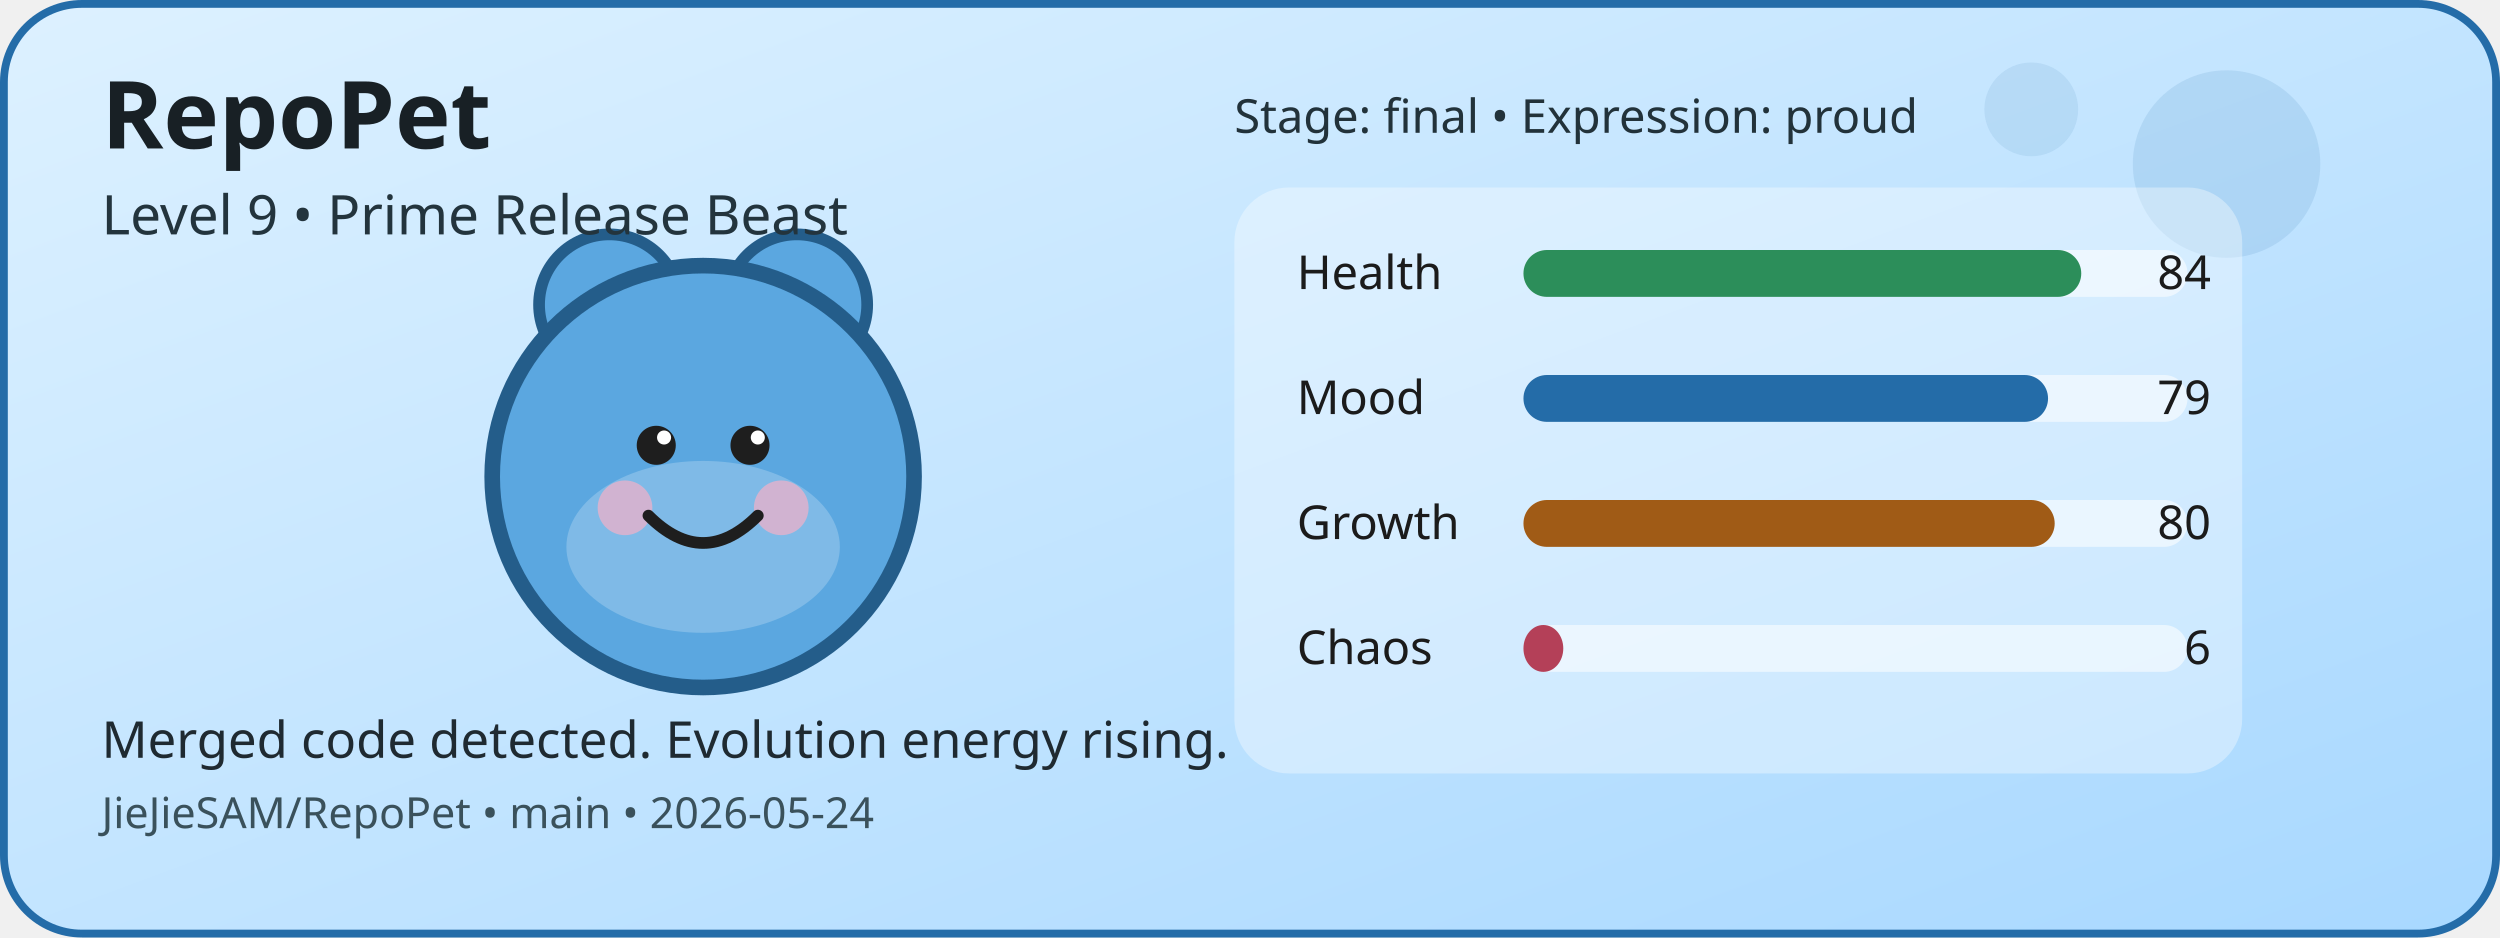
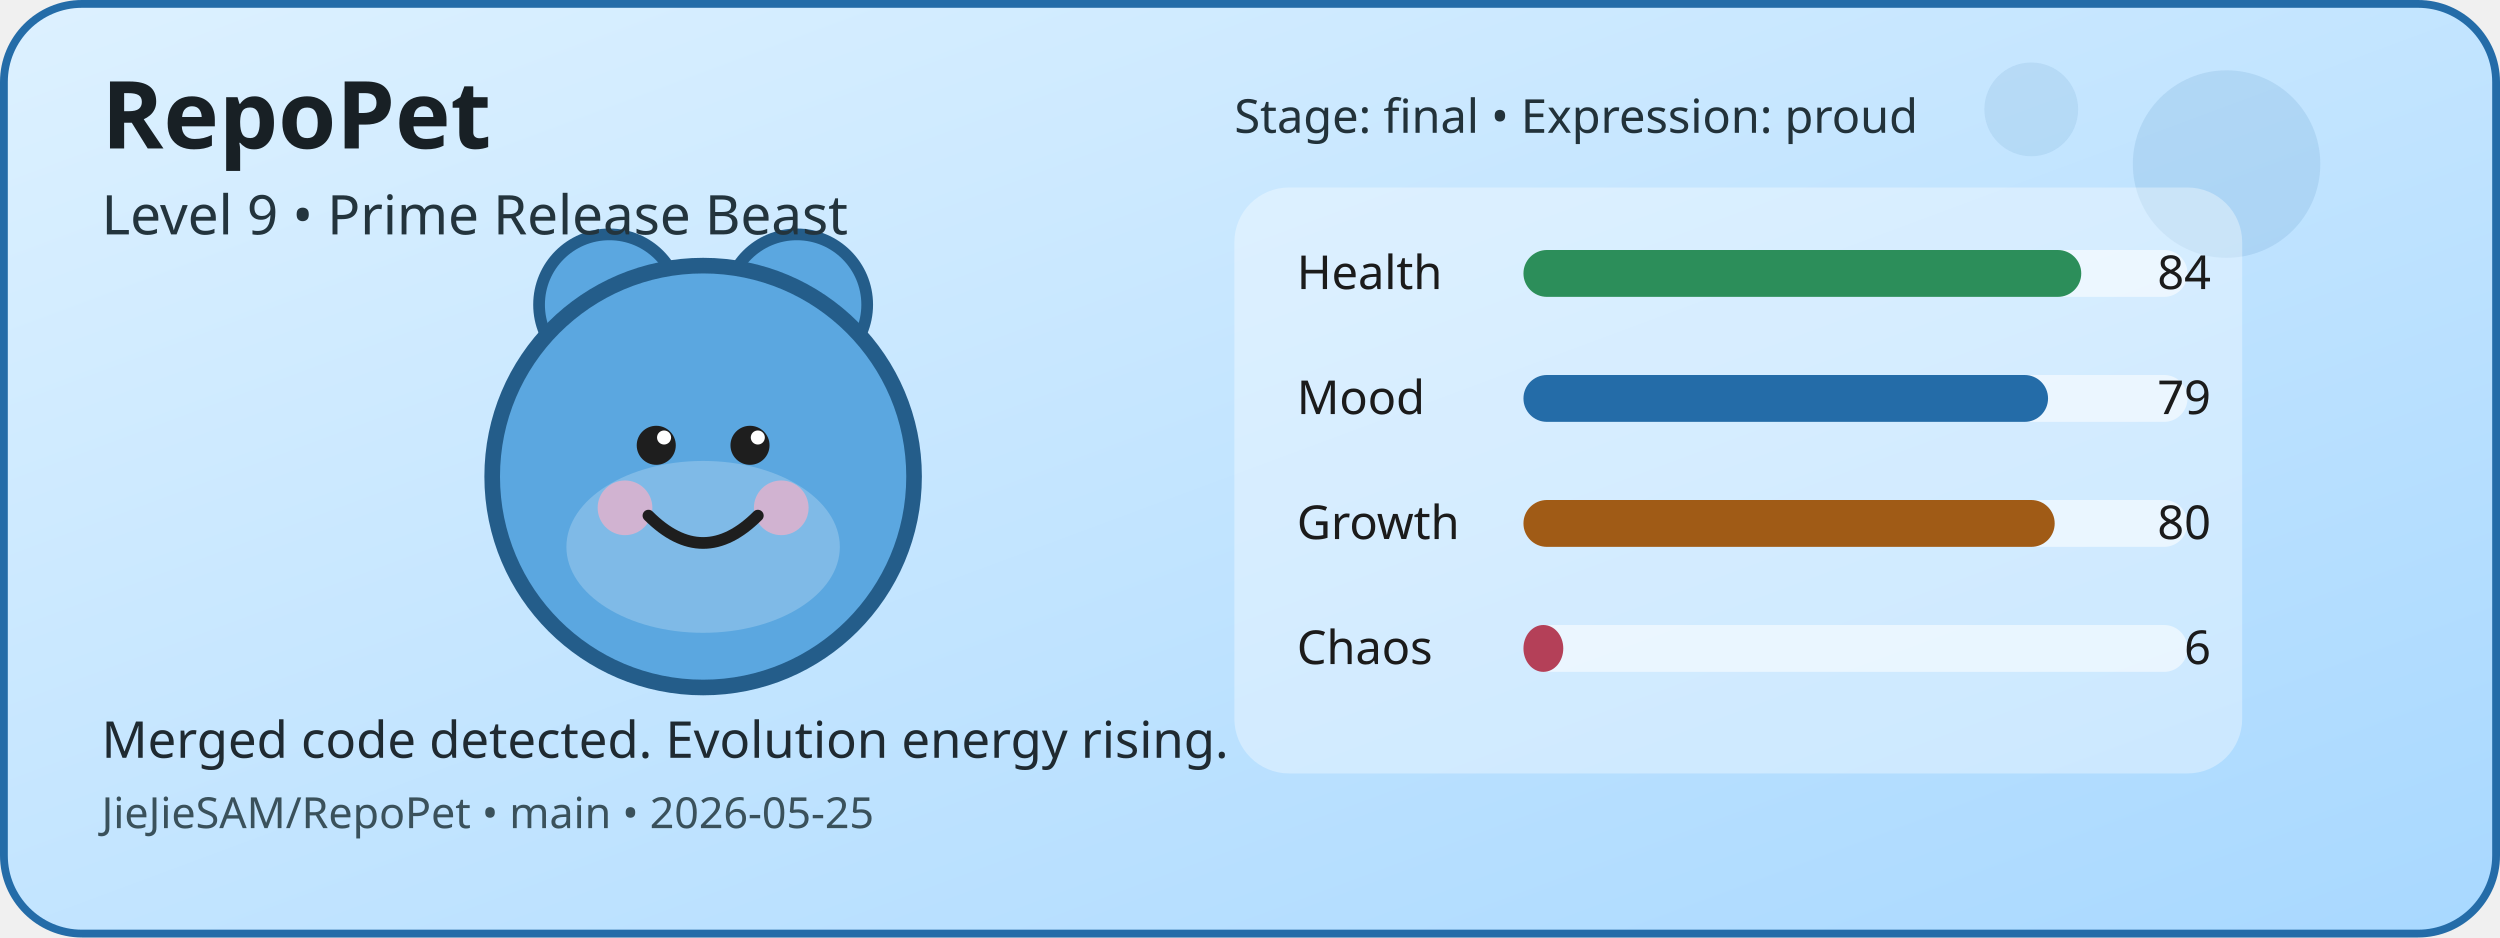
<svg xmlns="http://www.w3.org/2000/svg" width="640" height="240" viewBox="0 0 640 240" role="img" aria-label="RepoPet status card">
  <defs>
    <linearGradient id="cardGradient" x1="0" y1="0" x2="1" y2="1">
      <stop offset="0%" stop-color="#DDF1FF" />
      <stop offset="100%" stop-color="#A8D8FF" />
    </linearGradient>
  </defs>
  <rect x="1" y="1" width="638" height="238" rx="20" fill="url(#cardGradient)" stroke="#246CA8" stroke-width="2" />
  <circle cx="570" cy="42" r="24" fill="#246CA8" opacity="0.12" />
  <circle cx="520" cy="28" r="12" fill="#246CA8" opacity="0.1" />
  <circle cx="156" cy="78" r="18" fill="#5BA7E0" stroke="#245D8A" stroke-width="3" />
  <circle cx="204" cy="78" r="18" fill="#5BA7E0" stroke="#245D8A" stroke-width="3" />
  <circle cx="180" cy="122" r="54" fill="#5BA7E0" stroke="#245D8A" stroke-width="4" />
  <ellipse cx="180" cy="140" rx="35" ry="22" fill="#FFFFFF" opacity="0.22" />
  <circle cx="160" cy="130" r="7" fill="#F4B1C7" opacity="0.7" />
  <circle cx="200" cy="130" r="7" fill="#F4B1C7" opacity="0.7" />
  <circle cx="168" cy="114" r="5" fill="#1E1E1E" />
  <circle cx="192" cy="114" r="5" fill="#1E1E1E" />
  <circle cx="170" cy="112" r="1.8" fill="#FFFFFF" />
  <circle cx="194" cy="112" r="1.8" fill="#FFFFFF" />
  <path d="M166 132 Q180 146 194 132" fill="none" stroke="#1E1E1E" stroke-width="3" stroke-linecap="round" />
  <rect x="316" y="48" width="258" height="150" rx="14" fill="#FFFFFF" opacity="0.35" />
  <text x="332" y="74" font-family="Verdana, sans-serif" font-size="12" fill="#1B1B1B">Health</text>
  <rect x="390" y="64" width="170" height="12" rx="6" fill="#FFFFFF" opacity="0.55" />
  <rect x="390" y="64" width="142.8" height="12" rx="6" fill="#2C8E5A" />
  <text x="566" y="74" text-anchor="end" font-family="Verdana, sans-serif" font-size="12" fill="#1B1B1B">84</text>
  <text x="332" y="106" font-family="Verdana, sans-serif" font-size="12" fill="#1B1B1B">Mood</text>
  <rect x="390" y="96" width="170" height="12" rx="6" fill="#FFFFFF" opacity="0.55" />
  <rect x="390" y="96" width="134.3" height="12" rx="6" fill="#246CA8" />
  <text x="566" y="106" text-anchor="end" font-family="Verdana, sans-serif" font-size="12" fill="#1B1B1B">79</text>
  <text x="332" y="138" font-family="Verdana, sans-serif" font-size="12" fill="#1B1B1B">Growth</text>
  <rect x="390" y="128" width="170" height="12" rx="6" fill="#FFFFFF" opacity="0.55" />
  <rect x="390" y="128" width="136" height="12" rx="6" fill="#A05B16" />
  <text x="566" y="138" text-anchor="end" font-family="Verdana, sans-serif" font-size="12" fill="#1B1B1B">80</text>
  <text x="332" y="170" font-family="Verdana, sans-serif" font-size="12" fill="#1B1B1B">Chaos</text>
  <rect x="390" y="160" width="170" height="12" rx="6" fill="#FFFFFF" opacity="0.55" />
  <rect x="390" y="160" width="10.2" height="12" rx="6" fill="#B44058" />
  <text x="566" y="170" text-anchor="end" font-family="Verdana, sans-serif" font-size="12" fill="#1B1B1B">6</text>
  <text x="26" y="38" font-family="Verdana, sans-serif" font-size="24" font-weight="700" fill="#182025">RepoPet</text>
  <text x="26" y="60" font-family="Verdana, sans-serif" font-size="14" fill="#23343D">Level 9 • Prime Release Beast</text>
  <text x="26" y="194" font-family="Verdana, sans-serif" font-size="13" fill="#1F2A31">Merged code detected. Evolution energy rising.</text>
-   <text x="26" y="212" font-family="Verdana, sans-serif" font-size="11" fill="#3A515B">JieJieSAM/RepoPet • main • 2026-05-24</text>
+   <text x="26" y="212" font-family="Verdana, sans-serif" font-size="11" fill="#3A515B">JieJieSAM/RepoPet • main • 2026-05-25</text>
  <text x="316" y="34" font-family="Verdana, sans-serif" font-size="12" fill="#22323A">Stage: final • Expression: proud</text>
</svg>
